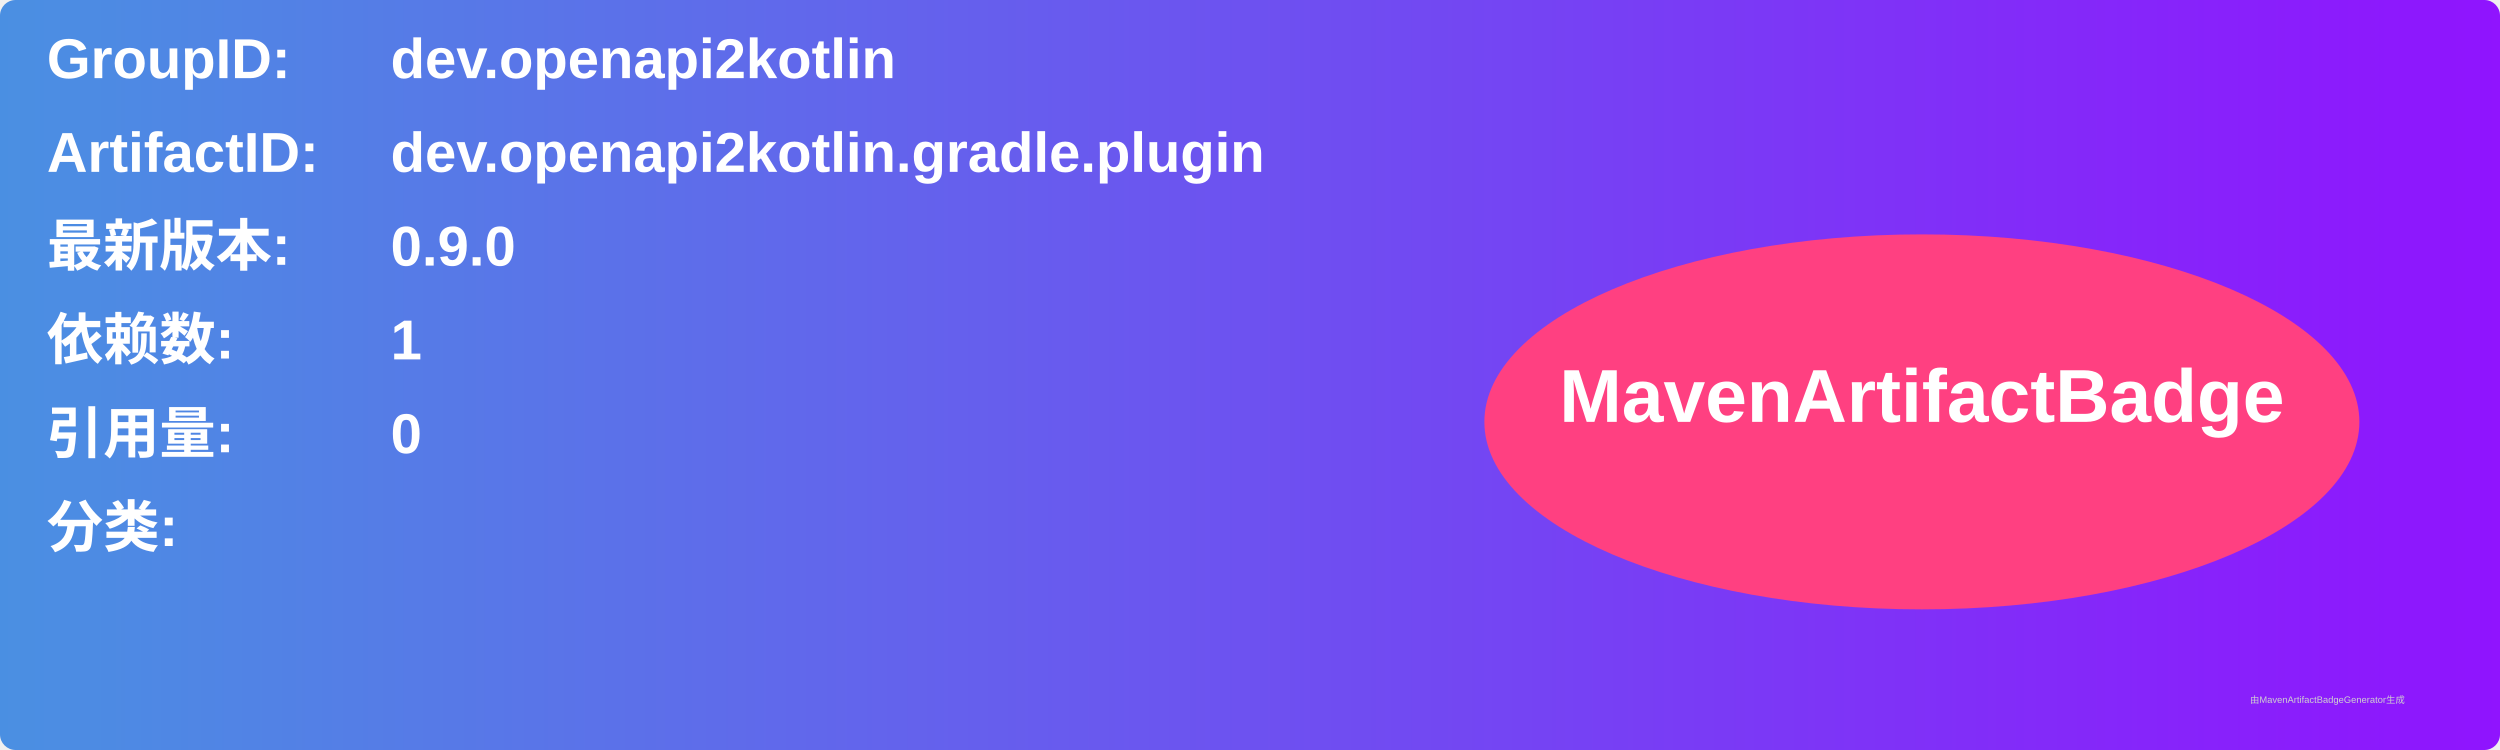
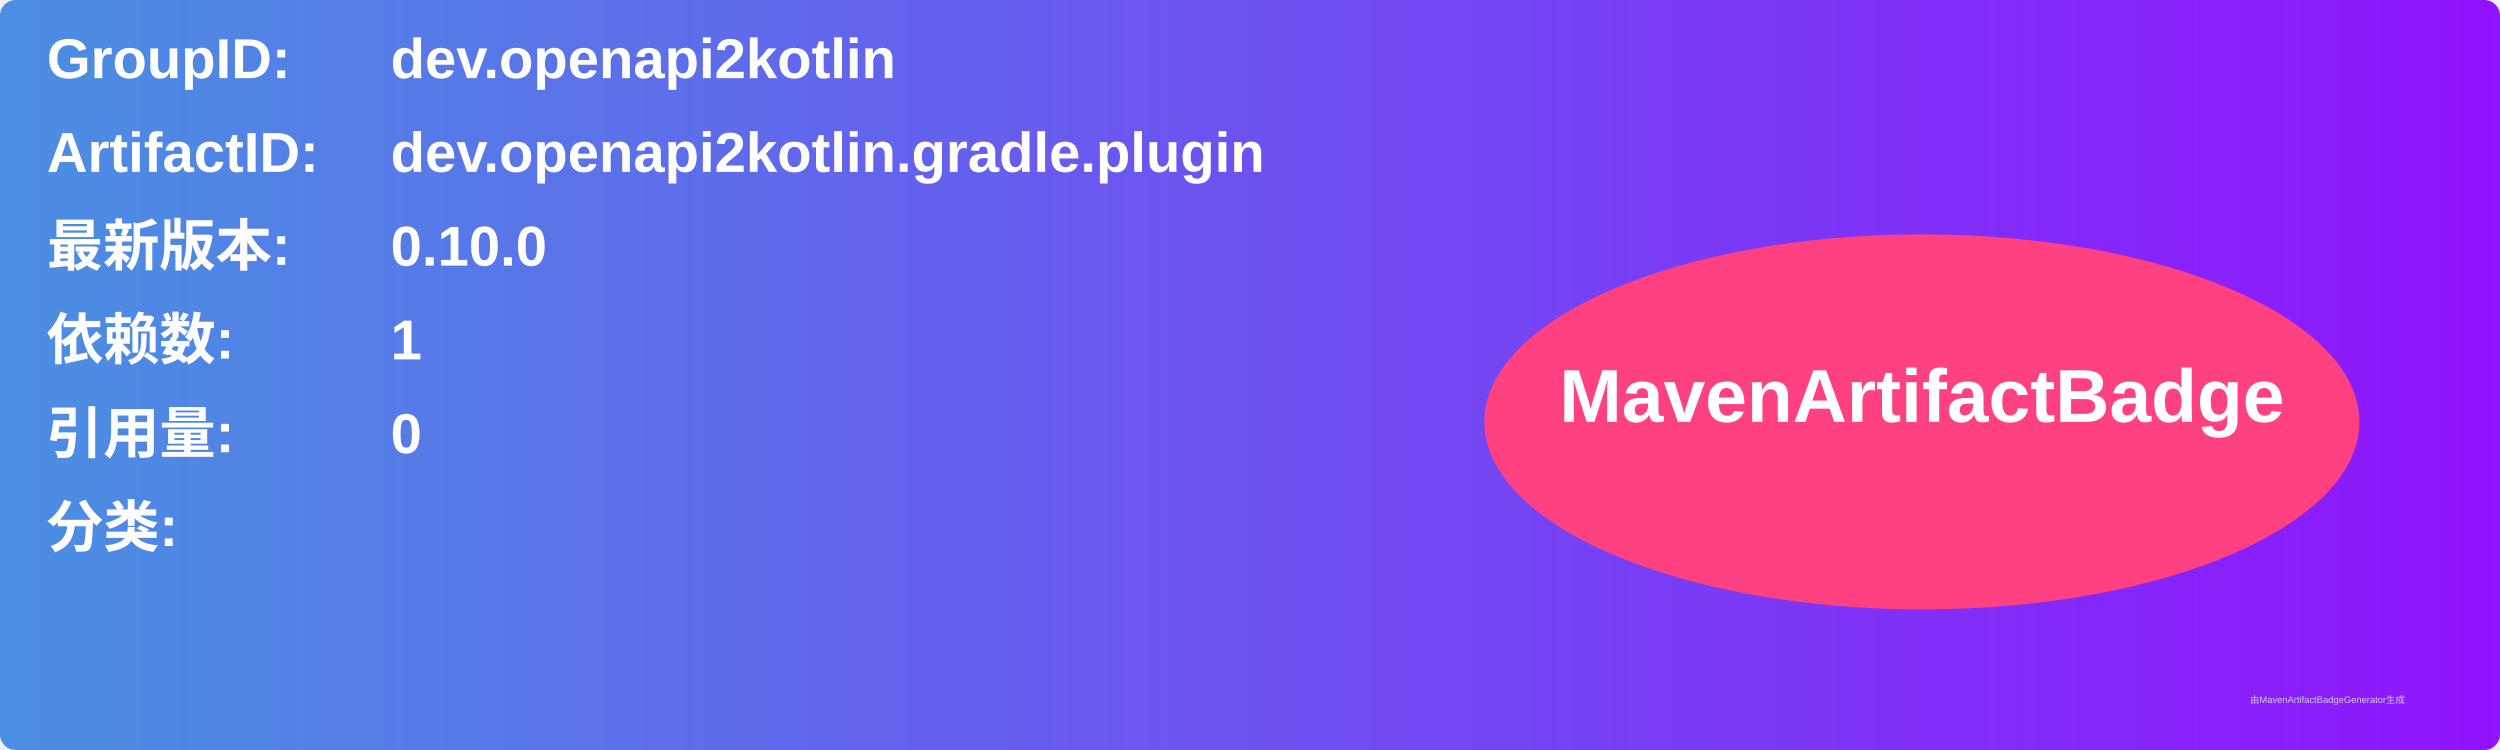
<svg xmlns="http://www.w3.org/2000/svg" width="800" height="240" viewBox="0 0 800 240">
  <linearGradient id="grad" x1="0%" y1="0%" x2="100%" y2="0%">
    <stop offset="0%" stop-color="#4a90e2" />
    <stop offset="100%" stop-color="#9013fe" />
  </linearGradient>
  <rect width="100%" height="100%" rx="5" ry="5" fill="url(#grad)" />
  <g transform="translate(15, 15)">
    <text x="0" y="10" font-family="Arial" font-size="18" fill="white" font-weight="bold" width="260">GroupID:</text>
    <text x="110" y="10" font-family="Arial" font-size="18" fill="white" font-weight="bold" width="460">dev.openapi2kotlin</text>
    <text x="0" y="40" font-family="Arial" font-size="18" fill="white" font-weight="bold" width="260">ArtifactID:</text>
    <text x="110" y="40" font-family="Arial" font-size="18" fill="white" font-weight="bold" width="460">dev.openapi2kotlin.gradle.plugin</text>
    <text x="0" y="70" font-family="Arial" font-size="18" fill="white" font-weight="bold">最新版本:</text>
    <text x="110" y="70" font-family="Arial" font-size="18" fill="white" font-weight="bold">
-       <tspan font-weight="bold">0.9.0</tspan>
+       <tspan font-weight="bold">0.10.0</tspan>
    </text>
    <text x="0" y="100" font-family="Arial" font-size="18" fill="white" font-weight="bold">依赖数: </text>
    <text x="110" y="100" font-family="Arial" font-size="18" fill="white">
      <tspan font-weight="bold">1</tspan>
    </text>
    <text x="0" y="130" font-family="Arial" font-size="18" fill="white" font-weight="bold">引用量: </text>
    <text x="110" y="130" font-family="Arial" font-size="18" fill="white">
      <tspan font-weight="bold">0</tspan>
    </text>
    <text x="0" y="160" font-family="Arial" font-size="18" fill="white" font-weight="bold">分类:</text>
    <text x="10" y="190" font-family="Arial" font-size="10" fill="white">
      <tspan font-weight="bold" />
    </text>
    <ellipse cx="600" cy="120" rx="140" ry="60" fill="#ff4081" />
    <text x="600" y="120" text-anchor="middle" font-family="Arial" font-size="24" fill="white" font-weight="bold">MavenArtifactBadge</text>
  </g>
  <text x="720" y="225" font-family="Arial" font-size="3" fill="#d0d0d0">由MavenArtifactBadgeGenerator生成</text>
</svg>
